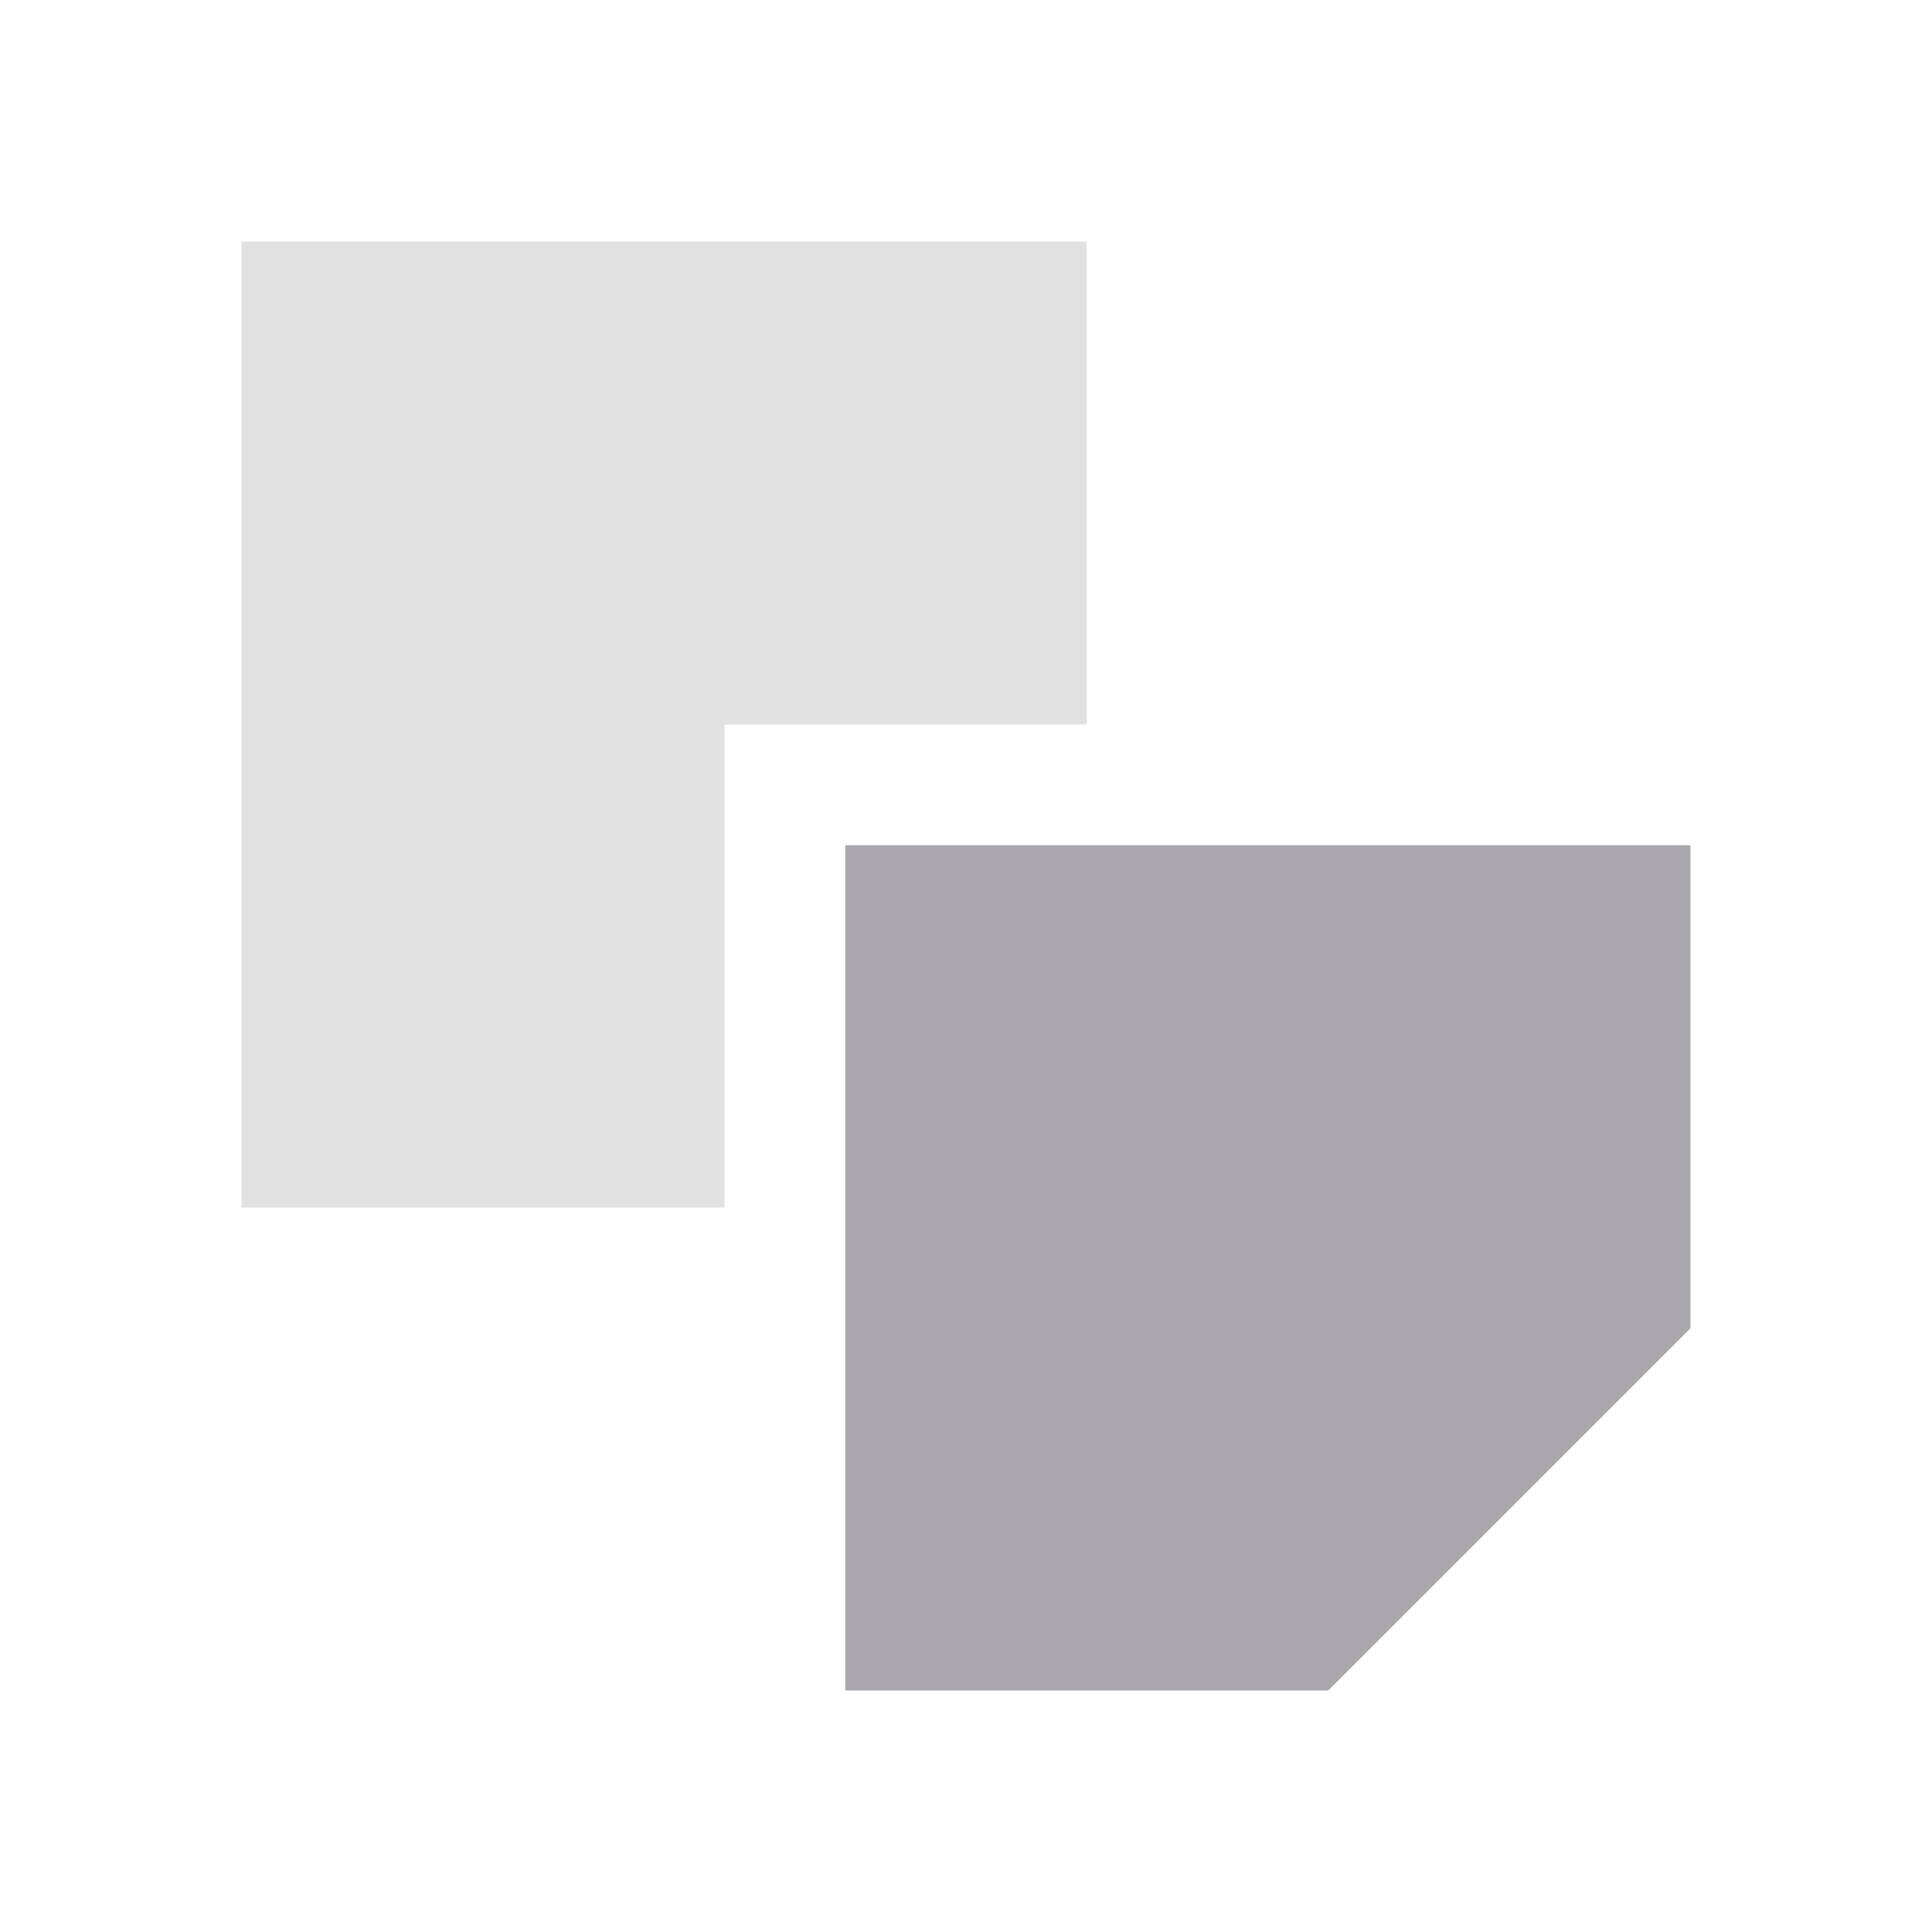
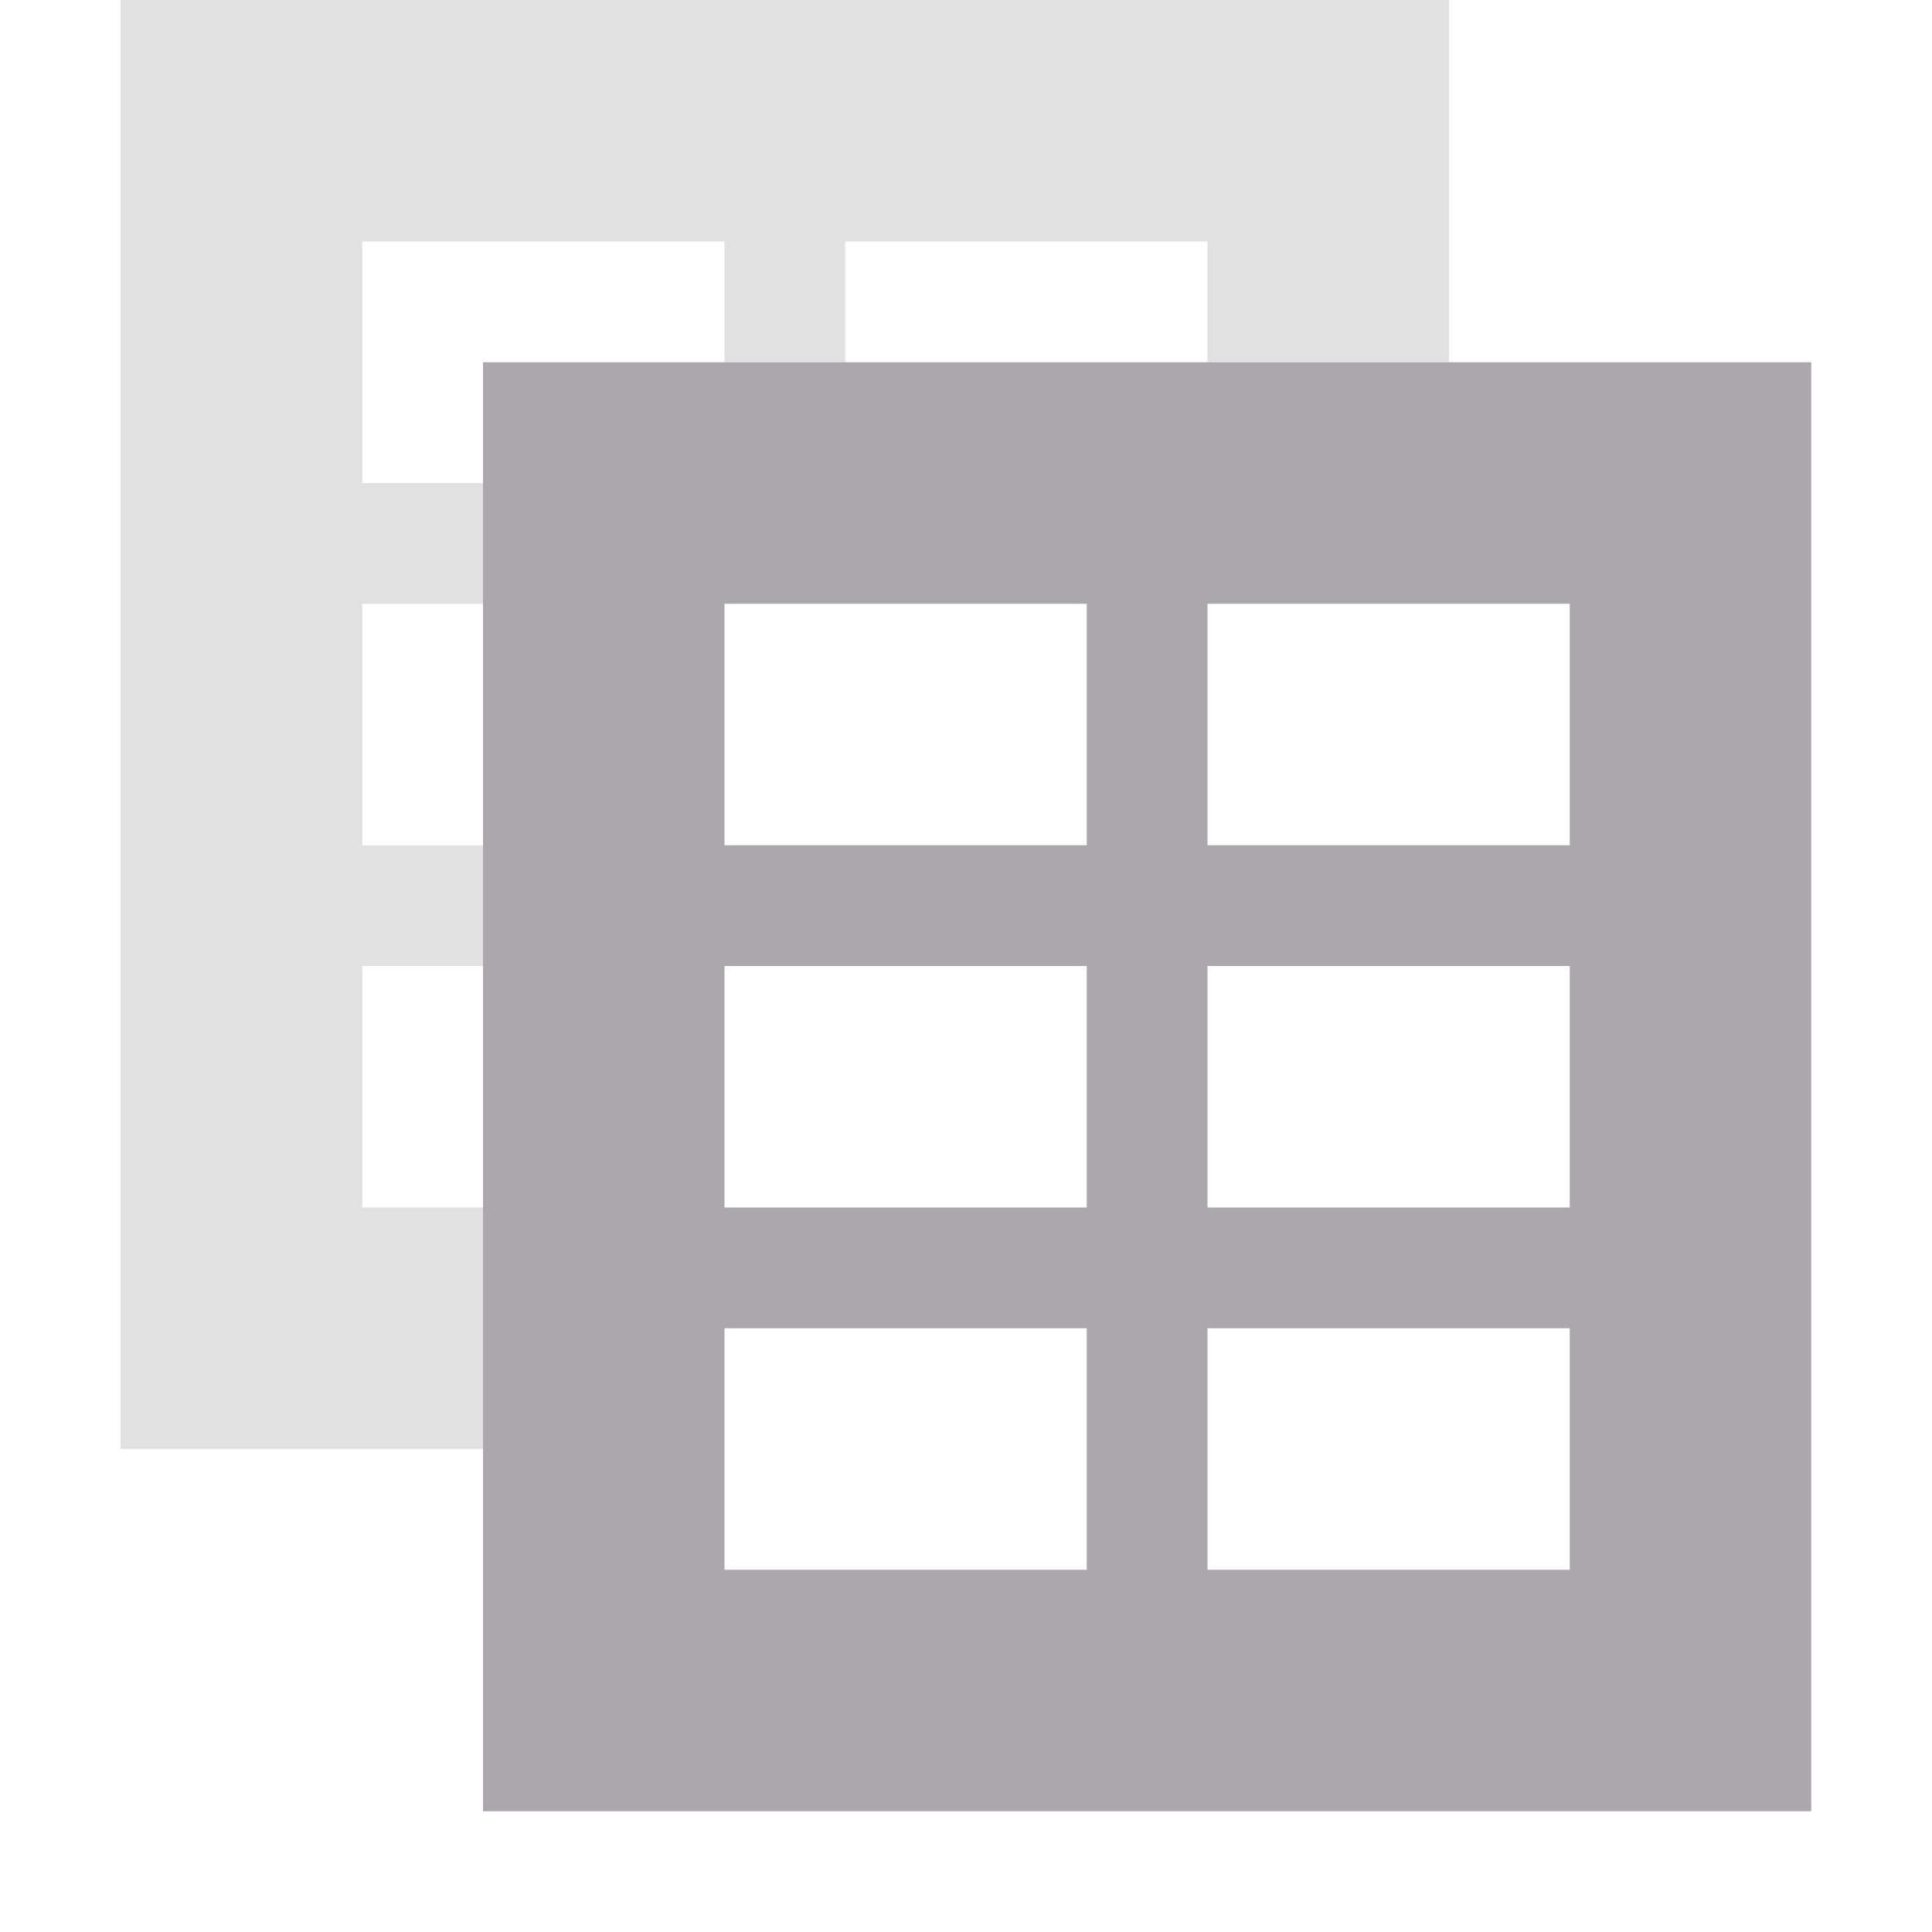
<svg xmlns="http://www.w3.org/2000/svg" viewBox="0 0 16 16">
  <g fill="#aaa8ac">
-     <path d="m2 2v8h4v-4h3v-4z" opacity=".35" />
-     <path d="m7 7v7h4l3-3v-4z" />
+     <path d="m1 0v12h3v-2h-1v-2h1v-1h-1v-2h1v-1h-1v-2h3v1h1v-1h3v1h2v-3z" opacity=".35" />
+     <path d="m4 3v1 1 2 1 2 2 2 1h11v-12h-1.5-1.5-2-3-1zm2 2h3v2h-3zm4 0h3v2h-3zm-4 3h3v2h-3zm4 0h3v2h-3zm-4 3h3v2h-3zm4 0h3v2h-3z" />
  </g>
</svg>
